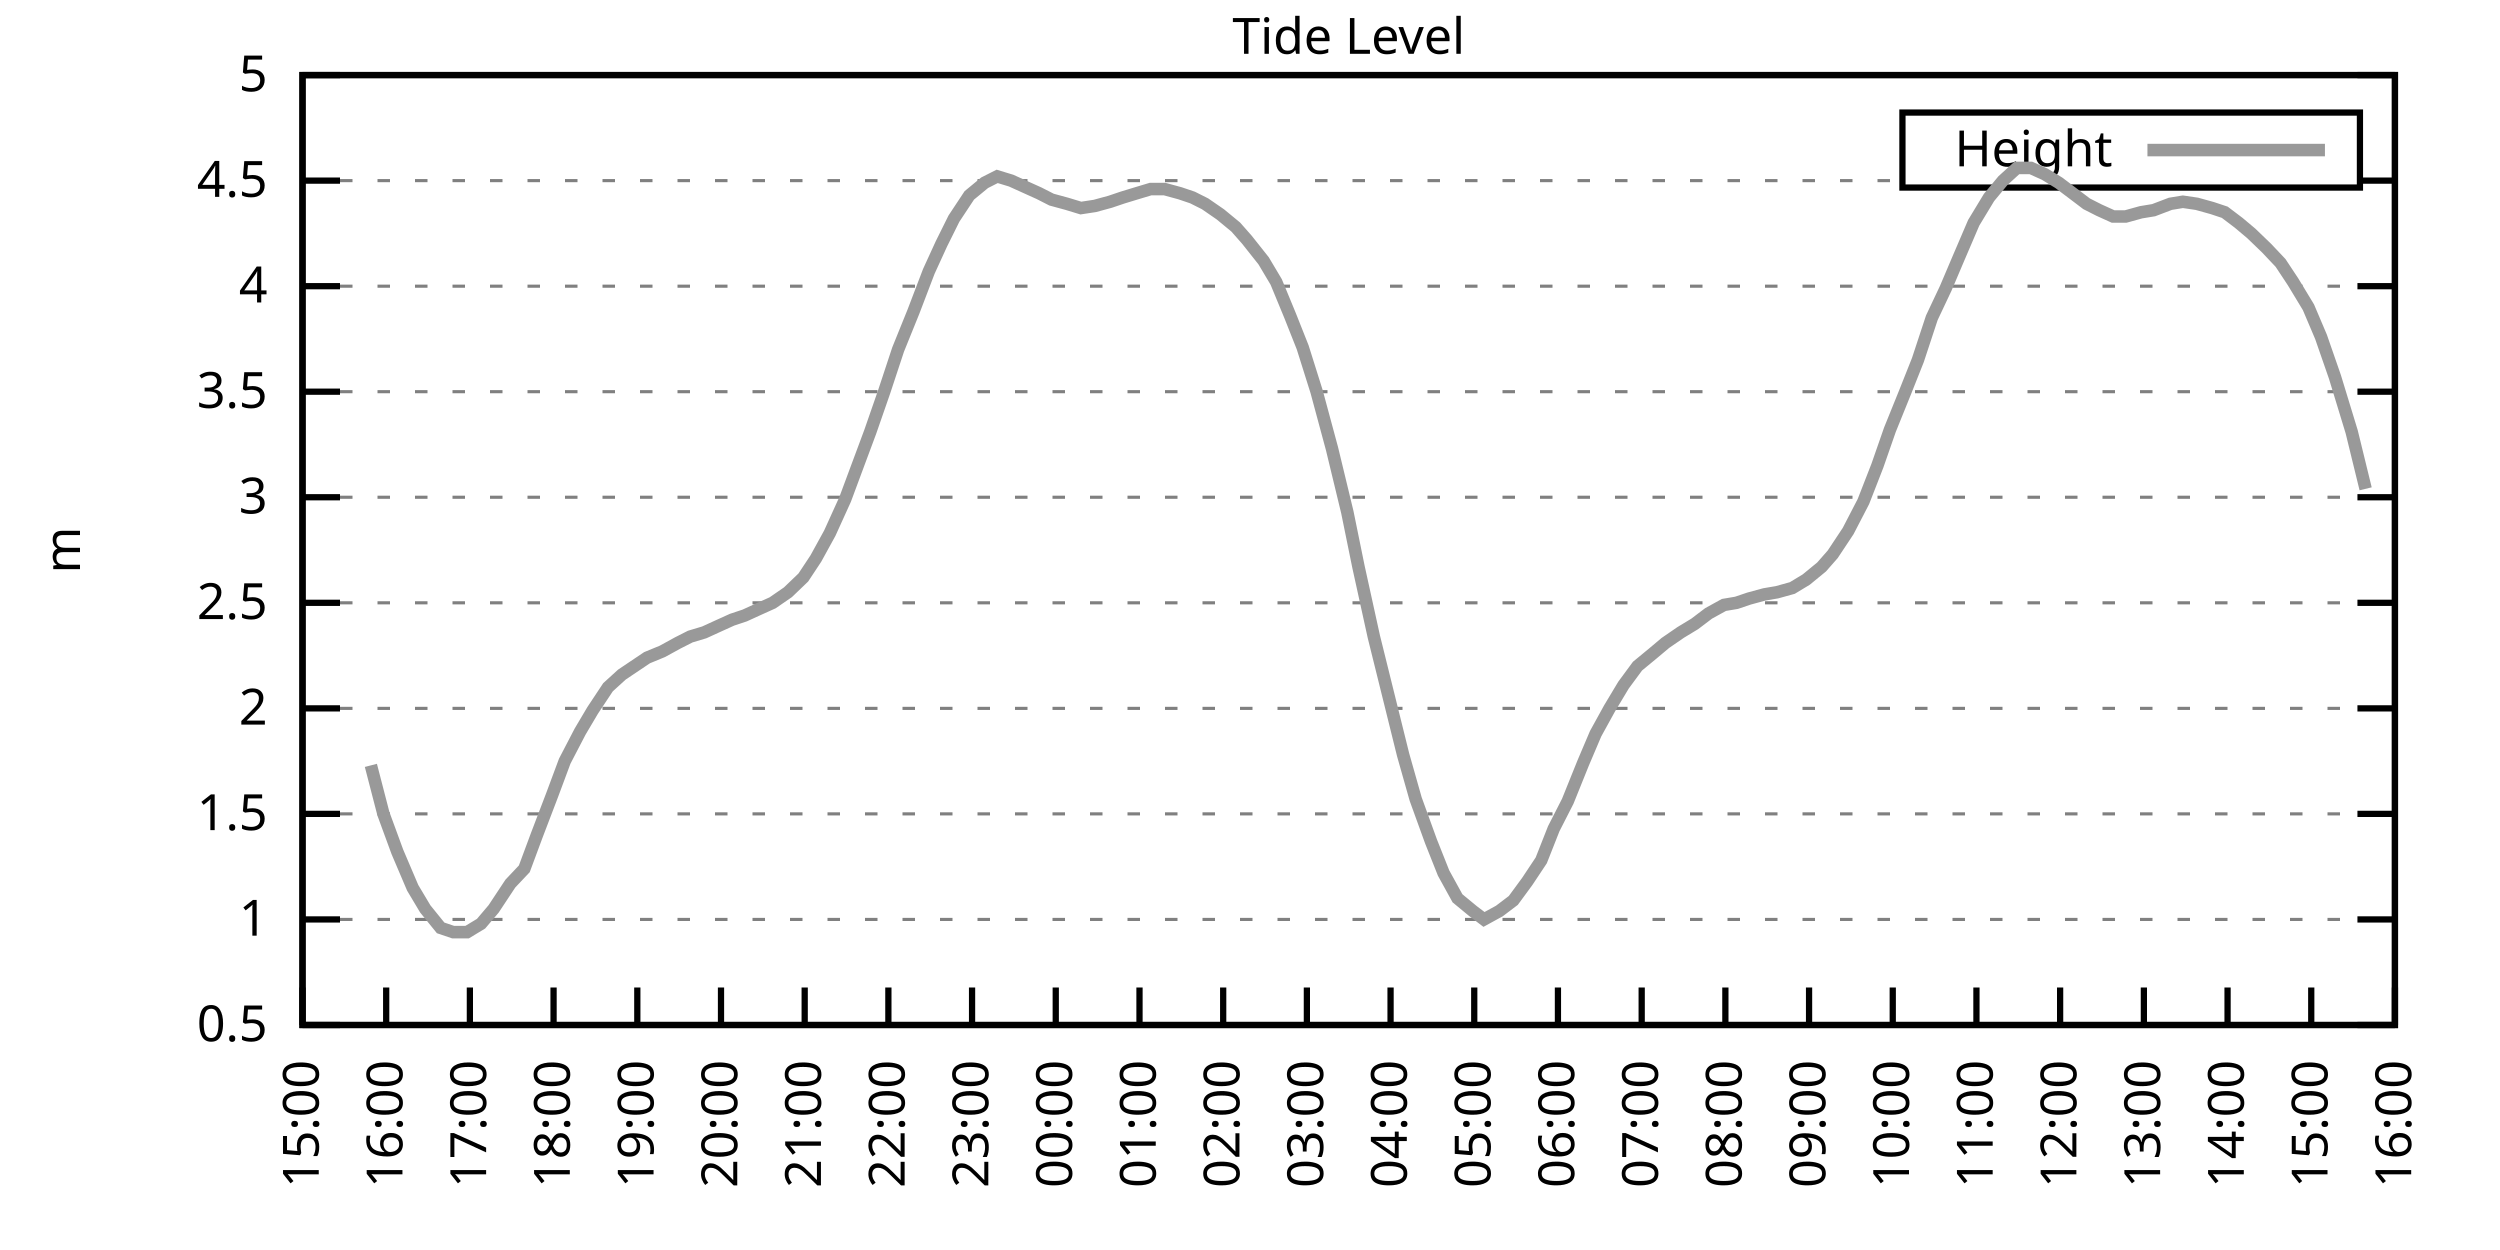
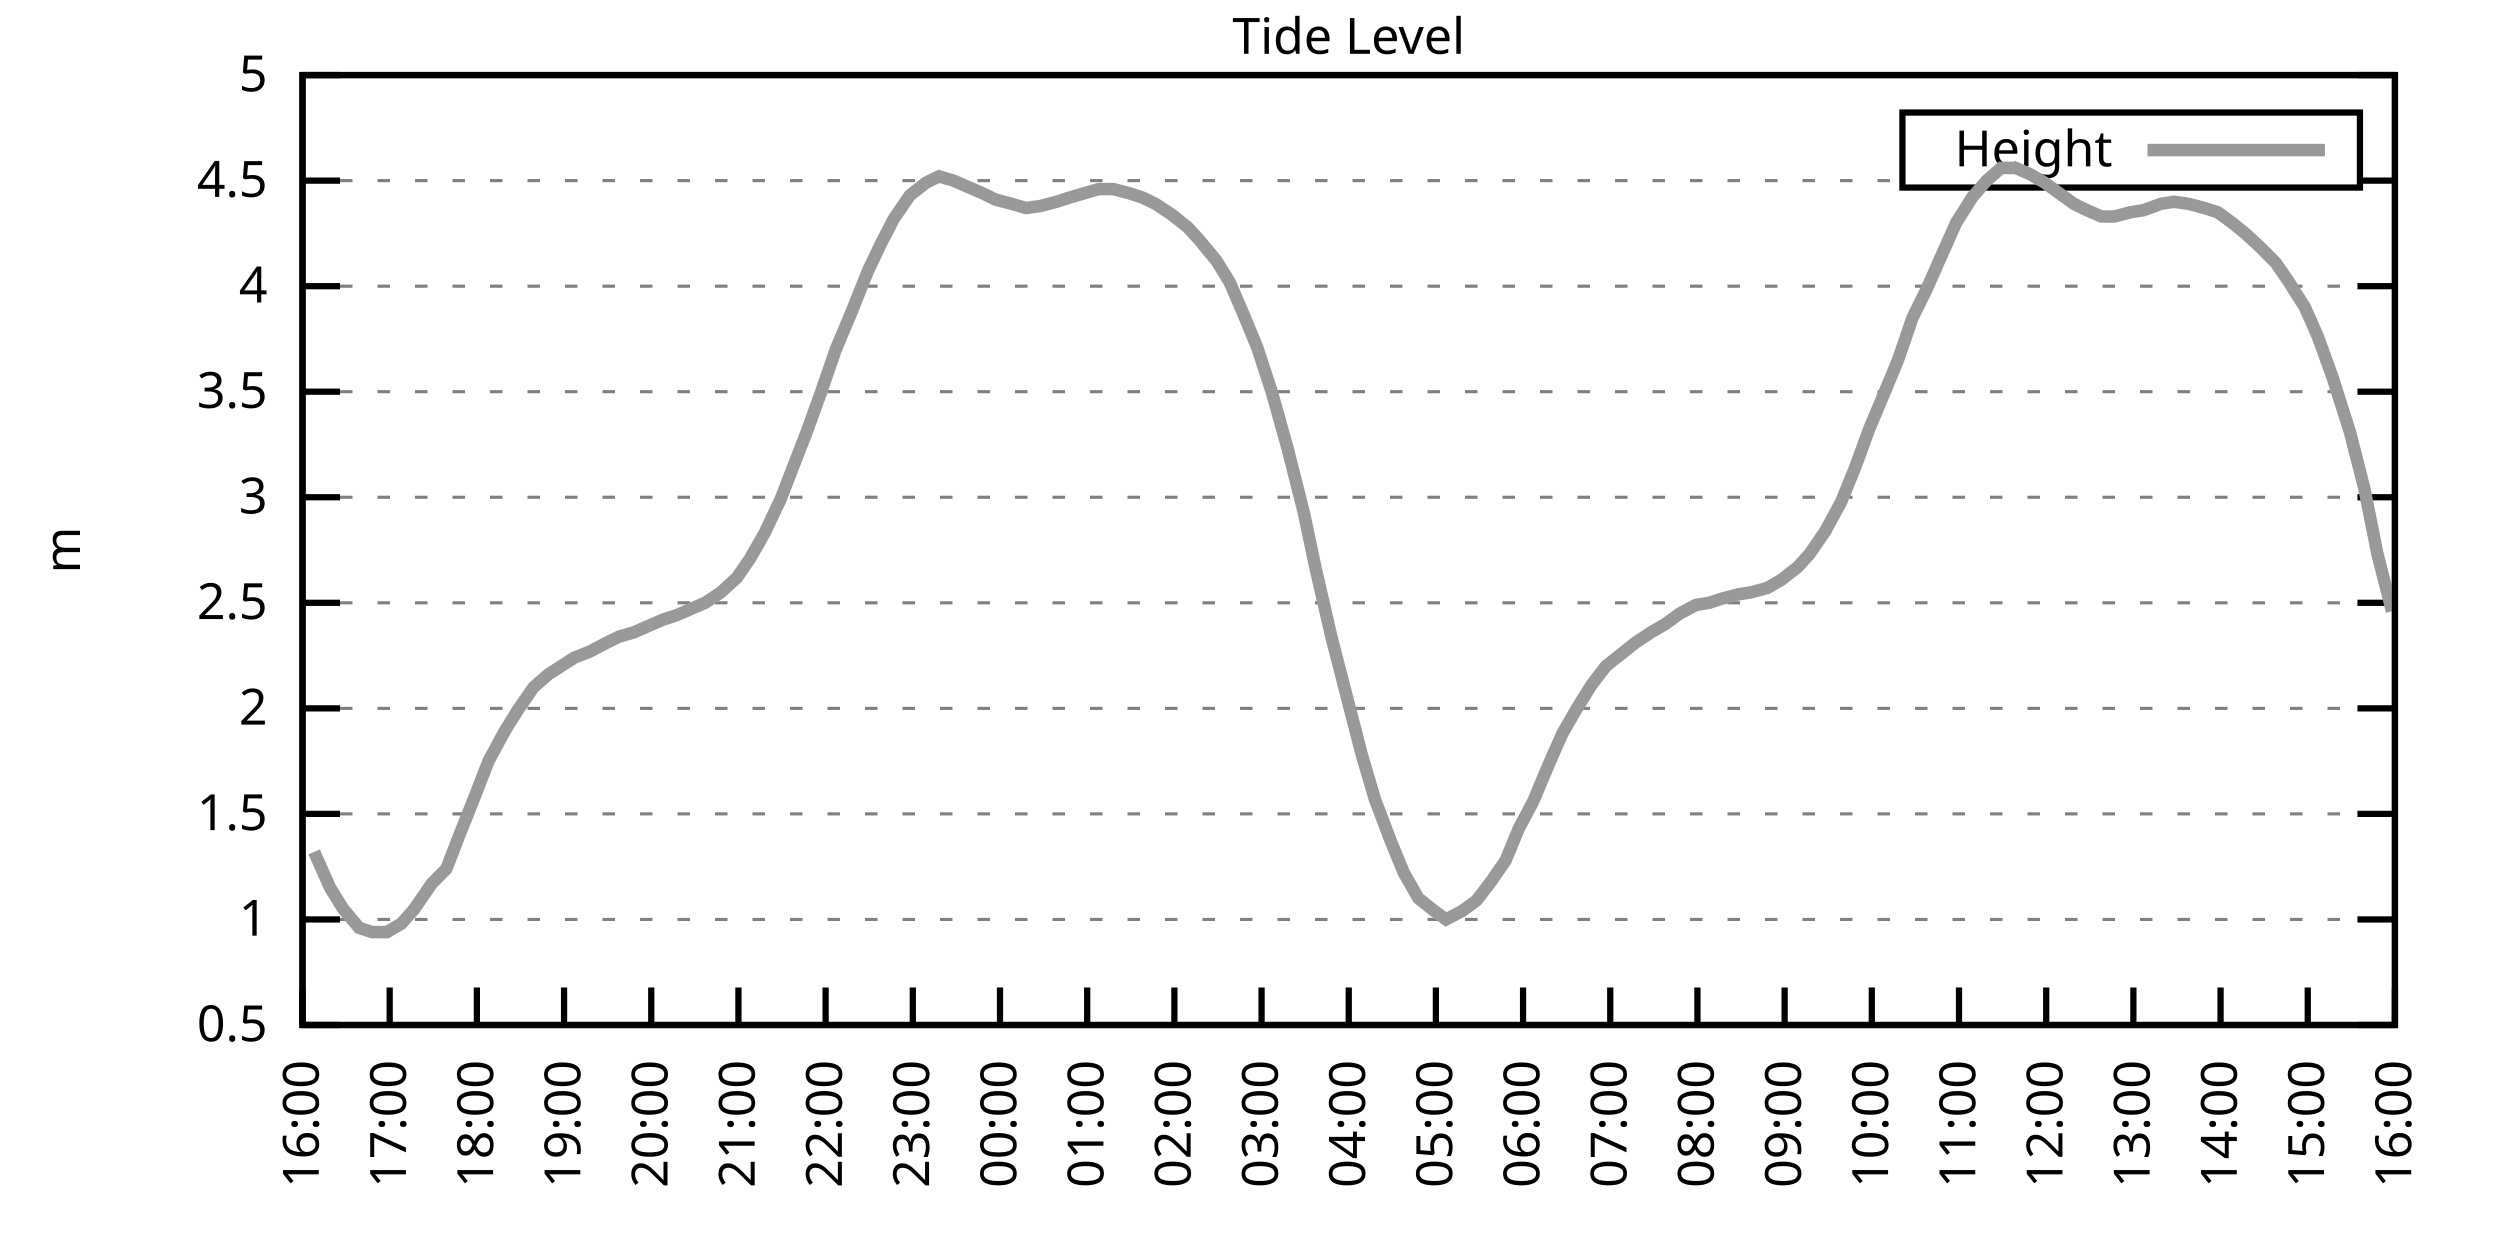
<svg xmlns="http://www.w3.org/2000/svg" xmlns:xlink="http://www.w3.org/1999/xlink" width="400" height="200" viewBox="0 0 400 200">
  <g id="gnuplot_canvas">
    <rect x="0" y="0" width="400" height="200" fill="none" />
    <defs>
      <circle id="gpDot" r="0.5" stroke-width="0.5" stroke="currentColor" />
      <path id="gpPt0" stroke-width="0.333" stroke="currentColor" d="M-1,0 h2 M0,-1 v2" />
      <path id="gpPt1" stroke-width="0.333" stroke="currentColor" d="M-1,-1 L1,1 M1,-1 L-1,1" />
      <path id="gpPt2" stroke-width="0.333" stroke="currentColor" d="M-1,0 L1,0 M0,-1 L0,1 M-1,-1 L1,1 M-1,1 L1,-1" />
      <rect id="gpPt3" stroke-width="0.333" stroke="currentColor" x="-1" y="-1" width="2" height="2" />
      <rect id="gpPt4" stroke-width="0.333" stroke="currentColor" fill="currentColor" x="-1" y="-1" width="2" height="2" />
      <circle id="gpPt5" stroke-width="0.333" stroke="currentColor" cx="0" cy="0" r="1" />
      <use xlink:href="#gpPt5" id="gpPt6" fill="currentColor" stroke="none" />
      <path id="gpPt7" stroke-width="0.333" stroke="currentColor" d="M0,-1.33 L-1.33,0.67 L1.33,0.67 z" />
      <use xlink:href="#gpPt7" id="gpPt8" fill="currentColor" stroke="none" />
      <use xlink:href="#gpPt7" id="gpPt9" stroke="currentColor" transform="rotate(180)" />
      <use xlink:href="#gpPt9" id="gpPt10" fill="currentColor" stroke="none" />
      <use xlink:href="#gpPt3" id="gpPt11" stroke="currentColor" transform="rotate(45)" />
      <use xlink:href="#gpPt11" id="gpPt12" fill="currentColor" stroke="none" />
      <path id="gpPt13" stroke-width="0.333" stroke="currentColor" d="M0,1.330 L1.265,0.411 L0.782,-1.067 L-0.782,-1.076 L-1.265,0.411 z" />
      <use xlink:href="#gpPt13" id="gpPt14" fill="currentColor" stroke="none" />
      <filter id="textbox" filterUnits="objectBoundingBox" x="0" y="0" height="1" width="1">
        <feFlood flood-color="white" flood-opacity="1" result="bgnd" />
        <feComposite in="SourceGraphic" in2="bgnd" operator="atop" />
      </filter>
      <filter id="greybox" filterUnits="objectBoundingBox" x="0" y="0" height="1" width="1">
        <feFlood flood-color="lightgrey" flood-opacity="1" result="grey" />
        <feComposite in="SourceGraphic" in2="grey" operator="atop" />
      </filter>
    </defs>
    <g fill="none" color="white" stroke="currentColor" stroke-width="1.00" stroke-linecap="butt" stroke-linejoin="miter">
</g>
    <g fill="none" color="black" stroke="currentColor" stroke-width="1.00" stroke-linecap="butt" stroke-linejoin="miter">
      <g stroke="none" shape-rendering="crispEdges">
        <polygon fill="rgb(255, 255, 255)" points="48.40,164.00 383.18,164.00 383.18,12.02 48.40,12.02 " />
      </g>
    </g>
    <g fill="none" color="black" stroke="currentColor" stroke-width="1.00" stroke-linecap="butt" stroke-linejoin="miter">
</g>
    <g fill="none" color="black" stroke="black" stroke-width="0.50" stroke-linecap="butt" stroke-linejoin="miter">
</g>
    <g fill="none" color="gray" stroke="currentColor" stroke-width="0.50" stroke-linecap="butt" stroke-linejoin="miter">
      <path stroke="gray" stroke-dasharray="2,4" class="gridline" d="M48.40,164.00 L383.19,164.00  " />
    </g>
    <g fill="none" color="gray" stroke="gray" stroke-width="1.00" stroke-linecap="butt" stroke-linejoin="miter">
</g>
    <g fill="none" color="black" stroke="currentColor" stroke-width="1.00" stroke-linecap="butt" stroke-linejoin="miter">
      <path stroke="black" d="M48.40,164.00 L54.40,164.00 M383.19,164.00 L377.19,164.00  " />
      <g transform="translate(42.80,166.60)" stroke="none" fill="black" font-family="Sans" font-size="8.00" text-anchor="end">
        <text>
          <tspan font-family="Sans"> 0.5</tspan>
        </text>
      </g>
    </g>
    <g fill="none" color="black" stroke="currentColor" stroke-width="1.00" stroke-linecap="butt" stroke-linejoin="miter">
</g>
    <g fill="none" color="black" stroke="black" stroke-width="0.50" stroke-linecap="butt" stroke-linejoin="miter">
</g>
    <g fill="none" color="gray" stroke="currentColor" stroke-width="0.50" stroke-linecap="butt" stroke-linejoin="miter">
      <path stroke="gray" stroke-dasharray="2,4" class="gridline" d="M48.40,147.11 L383.19,147.11  " />
    </g>
    <g fill="none" color="gray" stroke="gray" stroke-width="1.00" stroke-linecap="butt" stroke-linejoin="miter">
</g>
    <g fill="none" color="black" stroke="currentColor" stroke-width="1.00" stroke-linecap="butt" stroke-linejoin="miter">
      <path stroke="black" d="M48.40,147.11 L54.40,147.11 M383.19,147.11 L377.19,147.11  " />
      <g transform="translate(42.80,149.71)" stroke="none" fill="black" font-family="Sans" font-size="8.00" text-anchor="end">
        <text>
          <tspan font-family="Sans"> 1</tspan>
        </text>
      </g>
    </g>
    <g fill="none" color="black" stroke="currentColor" stroke-width="1.00" stroke-linecap="butt" stroke-linejoin="miter">
</g>
    <g fill="none" color="black" stroke="black" stroke-width="0.50" stroke-linecap="butt" stroke-linejoin="miter">
</g>
    <g fill="none" color="gray" stroke="currentColor" stroke-width="0.50" stroke-linecap="butt" stroke-linejoin="miter">
      <path stroke="gray" stroke-dasharray="2,4" class="gridline" d="M48.40,130.22 L383.19,130.22  " />
    </g>
    <g fill="none" color="gray" stroke="gray" stroke-width="1.00" stroke-linecap="butt" stroke-linejoin="miter">
</g>
    <g fill="none" color="black" stroke="currentColor" stroke-width="1.00" stroke-linecap="butt" stroke-linejoin="miter">
      <path stroke="black" d="M48.40,130.22 L54.40,130.22 M383.19,130.22 L377.19,130.22  " />
      <g transform="translate(42.80,132.82)" stroke="none" fill="black" font-family="Sans" font-size="8.00" text-anchor="end">
        <text>
          <tspan font-family="Sans"> 1.5</tspan>
        </text>
      </g>
    </g>
    <g fill="none" color="black" stroke="currentColor" stroke-width="1.00" stroke-linecap="butt" stroke-linejoin="miter">
</g>
    <g fill="none" color="black" stroke="black" stroke-width="0.50" stroke-linecap="butt" stroke-linejoin="miter">
</g>
    <g fill="none" color="gray" stroke="currentColor" stroke-width="0.50" stroke-linecap="butt" stroke-linejoin="miter">
      <path stroke="gray" stroke-dasharray="2,4" class="gridline" d="M48.40,113.34 L383.19,113.34  " />
    </g>
    <g fill="none" color="gray" stroke="gray" stroke-width="1.00" stroke-linecap="butt" stroke-linejoin="miter">
</g>
    <g fill="none" color="black" stroke="currentColor" stroke-width="1.00" stroke-linecap="butt" stroke-linejoin="miter">
      <path stroke="black" d="M48.40,113.34 L54.40,113.34 M383.19,113.34 L377.19,113.34  " />
      <g transform="translate(42.80,115.94)" stroke="none" fill="black" font-family="Sans" font-size="8.00" text-anchor="end">
        <text>
          <tspan font-family="Sans"> 2</tspan>
        </text>
      </g>
    </g>
    <g fill="none" color="black" stroke="currentColor" stroke-width="1.00" stroke-linecap="butt" stroke-linejoin="miter">
</g>
    <g fill="none" color="black" stroke="black" stroke-width="0.50" stroke-linecap="butt" stroke-linejoin="miter">
</g>
    <g fill="none" color="gray" stroke="currentColor" stroke-width="0.50" stroke-linecap="butt" stroke-linejoin="miter">
      <path stroke="gray" stroke-dasharray="2,4" class="gridline" d="M48.40,96.45 L383.19,96.45  " />
    </g>
    <g fill="none" color="gray" stroke="gray" stroke-width="1.00" stroke-linecap="butt" stroke-linejoin="miter">
</g>
    <g fill="none" color="black" stroke="currentColor" stroke-width="1.00" stroke-linecap="butt" stroke-linejoin="miter">
      <path stroke="black" d="M48.40,96.45 L54.40,96.45 M383.19,96.45 L377.19,96.45  " />
      <g transform="translate(42.80,99.05)" stroke="none" fill="black" font-family="Sans" font-size="8.00" text-anchor="end">
        <text>
          <tspan font-family="Sans"> 2.5</tspan>
        </text>
      </g>
    </g>
    <g fill="none" color="black" stroke="currentColor" stroke-width="1.00" stroke-linecap="butt" stroke-linejoin="miter">
</g>
    <g fill="none" color="black" stroke="black" stroke-width="0.50" stroke-linecap="butt" stroke-linejoin="miter">
</g>
    <g fill="none" color="gray" stroke="currentColor" stroke-width="0.50" stroke-linecap="butt" stroke-linejoin="miter">
      <path stroke="gray" stroke-dasharray="2,4" class="gridline" d="M48.40,79.56 L383.19,79.56  " />
    </g>
    <g fill="none" color="gray" stroke="gray" stroke-width="1.00" stroke-linecap="butt" stroke-linejoin="miter">
</g>
    <g fill="none" color="black" stroke="currentColor" stroke-width="1.00" stroke-linecap="butt" stroke-linejoin="miter">
      <path stroke="black" d="M48.40,79.56 L54.40,79.56 M383.19,79.56 L377.19,79.56  " />
      <g transform="translate(42.80,82.16)" stroke="none" fill="black" font-family="Sans" font-size="8.00" text-anchor="end">
        <text>
          <tspan font-family="Sans"> 3</tspan>
        </text>
      </g>
    </g>
    <g fill="none" color="black" stroke="currentColor" stroke-width="1.00" stroke-linecap="butt" stroke-linejoin="miter">
</g>
    <g fill="none" color="black" stroke="black" stroke-width="0.50" stroke-linecap="butt" stroke-linejoin="miter">
</g>
    <g fill="none" color="gray" stroke="currentColor" stroke-width="0.50" stroke-linecap="butt" stroke-linejoin="miter">
      <path stroke="gray" stroke-dasharray="2,4" class="gridline" d="M48.40,62.67 L383.19,62.67  " />
    </g>
    <g fill="none" color="gray" stroke="gray" stroke-width="1.00" stroke-linecap="butt" stroke-linejoin="miter">
</g>
    <g fill="none" color="black" stroke="currentColor" stroke-width="1.00" stroke-linecap="butt" stroke-linejoin="miter">
      <path stroke="black" d="M48.40,62.67 L54.40,62.67 M383.19,62.67 L377.19,62.67  " />
      <g transform="translate(42.80,65.27)" stroke="none" fill="black" font-family="Sans" font-size="8.00" text-anchor="end">
        <text>
          <tspan font-family="Sans"> 3.5</tspan>
        </text>
      </g>
    </g>
    <g fill="none" color="black" stroke="currentColor" stroke-width="1.00" stroke-linecap="butt" stroke-linejoin="miter">
</g>
    <g fill="none" color="black" stroke="black" stroke-width="0.50" stroke-linecap="butt" stroke-linejoin="miter">
</g>
    <g fill="none" color="gray" stroke="currentColor" stroke-width="0.50" stroke-linecap="butt" stroke-linejoin="miter">
      <path stroke="gray" stroke-dasharray="2,4" class="gridline" d="M48.40,45.79 L383.19,45.79  " />
    </g>
    <g fill="none" color="gray" stroke="gray" stroke-width="1.00" stroke-linecap="butt" stroke-linejoin="miter">
</g>
    <g fill="none" color="black" stroke="currentColor" stroke-width="1.00" stroke-linecap="butt" stroke-linejoin="miter">
      <path stroke="black" d="M48.40,45.79 L54.40,45.79 M383.19,45.79 L377.19,45.79  " />
      <g transform="translate(42.80,48.39)" stroke="none" fill="black" font-family="Sans" font-size="8.00" text-anchor="end">
        <text>
          <tspan font-family="Sans"> 4</tspan>
        </text>
      </g>
    </g>
    <g fill="none" color="black" stroke="currentColor" stroke-width="1.00" stroke-linecap="butt" stroke-linejoin="miter">
</g>
    <g fill="none" color="black" stroke="black" stroke-width="0.50" stroke-linecap="butt" stroke-linejoin="miter">
</g>
    <g fill="none" color="gray" stroke="currentColor" stroke-width="0.50" stroke-linecap="butt" stroke-linejoin="miter">
      <path stroke="gray" stroke-dasharray="2,4" class="gridline" d="M48.40,28.90 L304.39,28.90 M377.59,28.90 L383.19,28.90  " />
    </g>
    <g fill="none" color="gray" stroke="gray" stroke-width="1.00" stroke-linecap="butt" stroke-linejoin="miter">
</g>
    <g fill="none" color="black" stroke="currentColor" stroke-width="1.00" stroke-linecap="butt" stroke-linejoin="miter">
      <path stroke="black" d="M48.40,28.90 L54.40,28.90 M383.19,28.90 L377.19,28.90  " />
      <g transform="translate(42.80,31.50)" stroke="none" fill="black" font-family="Sans" font-size="8.00" text-anchor="end">
        <text>
          <tspan font-family="Sans"> 4.5</tspan>
        </text>
      </g>
    </g>
    <g fill="none" color="black" stroke="currentColor" stroke-width="1.00" stroke-linecap="butt" stroke-linejoin="miter">
</g>
    <g fill="none" color="black" stroke="black" stroke-width="0.50" stroke-linecap="butt" stroke-linejoin="miter">
</g>
    <g fill="none" color="gray" stroke="currentColor" stroke-width="0.50" stroke-linecap="butt" stroke-linejoin="miter">
      <path stroke="gray" stroke-dasharray="2,4" class="gridline" d="M48.40,12.01 L383.19,12.01  " />
    </g>
    <g fill="none" color="gray" stroke="gray" stroke-width="1.00" stroke-linecap="butt" stroke-linejoin="miter">
</g>
    <g fill="none" color="black" stroke="currentColor" stroke-width="1.00" stroke-linecap="butt" stroke-linejoin="miter">
      <path stroke="black" d="M48.40,12.01 L54.40,12.01 M383.19,12.01 L377.19,12.01  " />
      <g transform="translate(42.80,14.61)" stroke="none" fill="black" font-family="Sans" font-size="8.00" text-anchor="end">
        <text>
          <tspan font-family="Sans"> 5</tspan>
        </text>
      </g>
    </g>
    <g fill="none" color="black" stroke="currentColor" stroke-width="1.00" stroke-linecap="butt" stroke-linejoin="miter">
      <path stroke="black" d="M48.40,164.00 L48.40,158.00  " />
      <g transform="translate(51.00,169.60) rotate(270.00)" stroke="none" fill="black" font-family="Sans" font-size="8.00" text-anchor="end">
        <text>
-           <tspan font-family="Sans">15:00</tspan>
-         </text>
-       </g>
-     </g>
-     <g fill="none" color="black" stroke="currentColor" stroke-width="1.00" stroke-linecap="butt" stroke-linejoin="miter">
-       <path stroke="black" d="M61.79,164.00 L61.79,158.00  " />
-       <g transform="translate(64.39,169.60) rotate(270.00)" stroke="none" fill="black" font-family="Sans" font-size="8.00" text-anchor="end">
-         <text>
          <tspan font-family="Sans">16:00</tspan>
        </text>
      </g>
    </g>
    <g fill="none" color="black" stroke="currentColor" stroke-width="1.00" stroke-linecap="butt" stroke-linejoin="miter">
-       <path stroke="black" d="M75.18,164.00 L75.18,158.00  " />
-       <g transform="translate(77.78,169.60) rotate(270.00)" stroke="none" fill="black" font-family="Sans" font-size="8.00" text-anchor="end">
+       <path stroke="black" d="M62.35,164.00 L62.35,158.00  " />
+       <g transform="translate(64.95,169.60) rotate(270.00)" stroke="none" fill="black" font-family="Sans" font-size="8.00" text-anchor="end">
        <text>
          <tspan font-family="Sans">17:00</tspan>
        </text>
      </g>
    </g>
    <g fill="none" color="black" stroke="currentColor" stroke-width="1.00" stroke-linecap="butt" stroke-linejoin="miter">
-       <path stroke="black" d="M88.57,164.00 L88.57,158.00  " />
-       <g transform="translate(91.17,169.60) rotate(270.00)" stroke="none" fill="black" font-family="Sans" font-size="8.00" text-anchor="end">
+       <path stroke="black" d="M76.30,164.00 L76.30,158.00  " />
+       <g transform="translate(78.90,169.60) rotate(270.00)" stroke="none" fill="black" font-family="Sans" font-size="8.00" text-anchor="end">
        <text>
          <tspan font-family="Sans">18:00</tspan>
        </text>
      </g>
    </g>
    <g fill="none" color="black" stroke="currentColor" stroke-width="1.00" stroke-linecap="butt" stroke-linejoin="miter">
-       <path stroke="black" d="M101.97,164.00 L101.97,158.00  " />
-       <g transform="translate(104.57,169.60) rotate(270.00)" stroke="none" fill="black" font-family="Sans" font-size="8.00" text-anchor="end">
+       <path stroke="black" d="M90.25,164.00 L90.25,158.00  " />
+       <g transform="translate(92.85,169.60) rotate(270.00)" stroke="none" fill="black" font-family="Sans" font-size="8.00" text-anchor="end">
        <text>
          <tspan font-family="Sans">19:00</tspan>
        </text>
      </g>
    </g>
    <g fill="none" color="black" stroke="currentColor" stroke-width="1.00" stroke-linecap="butt" stroke-linejoin="miter">
-       <path stroke="black" d="M115.36,164.00 L115.36,158.00  " />
-       <g transform="translate(117.96,169.60) rotate(270.00)" stroke="none" fill="black" font-family="Sans" font-size="8.00" text-anchor="end">
+       <path stroke="black" d="M104.20,164.00 L104.20,158.00  " />
+       <g transform="translate(106.80,169.60) rotate(270.00)" stroke="none" fill="black" font-family="Sans" font-size="8.00" text-anchor="end">
        <text>
          <tspan font-family="Sans">20:00</tspan>
        </text>
      </g>
    </g>
    <g fill="none" color="black" stroke="currentColor" stroke-width="1.00" stroke-linecap="butt" stroke-linejoin="miter">
-       <path stroke="black" d="M128.75,164.00 L128.75,158.00  " />
-       <g transform="translate(131.35,169.60) rotate(270.00)" stroke="none" fill="black" font-family="Sans" font-size="8.00" text-anchor="end">
+       <path stroke="black" d="M118.15,164.00 L118.15,158.00  " />
+       <g transform="translate(120.75,169.60) rotate(270.00)" stroke="none" fill="black" font-family="Sans" font-size="8.00" text-anchor="end">
        <text>
          <tspan font-family="Sans">21:00</tspan>
        </text>
      </g>
    </g>
    <g fill="none" color="black" stroke="currentColor" stroke-width="1.00" stroke-linecap="butt" stroke-linejoin="miter">
-       <path stroke="black" d="M142.14,164.00 L142.14,158.00  " />
-       <g transform="translate(144.74,169.60) rotate(270.00)" stroke="none" fill="black" font-family="Sans" font-size="8.00" text-anchor="end">
+       <path stroke="black" d="M132.10,164.00 L132.10,158.00  " />
+       <g transform="translate(134.70,169.60) rotate(270.00)" stroke="none" fill="black" font-family="Sans" font-size="8.00" text-anchor="end">
        <text>
          <tspan font-family="Sans">22:00</tspan>
        </text>
      </g>
    </g>
    <g fill="none" color="black" stroke="currentColor" stroke-width="1.00" stroke-linecap="butt" stroke-linejoin="miter">
-       <path stroke="black" d="M155.53,164.00 L155.53,158.00  " />
-       <g transform="translate(158.13,169.60) rotate(270.00)" stroke="none" fill="black" font-family="Sans" font-size="8.00" text-anchor="end">
+       <path stroke="black" d="M146.05,164.00 L146.05,158.00  " />
+       <g transform="translate(148.65,169.60) rotate(270.00)" stroke="none" fill="black" font-family="Sans" font-size="8.00" text-anchor="end">
        <text>
          <tspan font-family="Sans">23:00</tspan>
        </text>
      </g>
    </g>
    <g fill="none" color="black" stroke="currentColor" stroke-width="1.00" stroke-linecap="butt" stroke-linejoin="miter">
-       <path stroke="black" d="M168.92,164.00 L168.92,158.00  " />
-       <g transform="translate(171.52,169.60) rotate(270.00)" stroke="none" fill="black" font-family="Sans" font-size="8.00" text-anchor="end">
+       <path stroke="black" d="M160.00,164.00 L160.00,158.00  " />
+       <g transform="translate(162.60,169.60) rotate(270.00)" stroke="none" fill="black" font-family="Sans" font-size="8.00" text-anchor="end">
        <text>
          <tspan font-family="Sans">00:00</tspan>
        </text>
      </g>
    </g>
    <g fill="none" color="black" stroke="currentColor" stroke-width="1.00" stroke-linecap="butt" stroke-linejoin="miter">
-       <path stroke="black" d="M182.32,164.00 L182.32,158.00  " />
-       <g transform="translate(184.92,169.60) rotate(270.00)" stroke="none" fill="black" font-family="Sans" font-size="8.00" text-anchor="end">
+       <path stroke="black" d="M173.95,164.00 L173.95,158.00  " />
+       <g transform="translate(176.55,169.60) rotate(270.00)" stroke="none" fill="black" font-family="Sans" font-size="8.00" text-anchor="end">
        <text>
          <tspan font-family="Sans">01:00</tspan>
        </text>
      </g>
    </g>
    <g fill="none" color="black" stroke="currentColor" stroke-width="1.00" stroke-linecap="butt" stroke-linejoin="miter">
-       <path stroke="black" d="M195.71,164.00 L195.71,158.00  " />
-       <g transform="translate(198.31,169.60) rotate(270.00)" stroke="none" fill="black" font-family="Sans" font-size="8.00" text-anchor="end">
+       <path stroke="black" d="M187.90,164.00 L187.90,158.00  " />
+       <g transform="translate(190.50,169.60) rotate(270.00)" stroke="none" fill="black" font-family="Sans" font-size="8.00" text-anchor="end">
        <text>
          <tspan font-family="Sans">02:00</tspan>
        </text>
      </g>
    </g>
    <g fill="none" color="black" stroke="currentColor" stroke-width="1.00" stroke-linecap="butt" stroke-linejoin="miter">
-       <path stroke="black" d="M209.10,164.00 L209.10,158.00  " />
-       <g transform="translate(211.70,169.60) rotate(270.00)" stroke="none" fill="black" font-family="Sans" font-size="8.00" text-anchor="end">
+       <path stroke="black" d="M201.85,164.00 L201.85,158.00  " />
+       <g transform="translate(204.45,169.60) rotate(270.00)" stroke="none" fill="black" font-family="Sans" font-size="8.00" text-anchor="end">
        <text>
          <tspan font-family="Sans">03:00</tspan>
        </text>
      </g>
    </g>
    <g fill="none" color="black" stroke="currentColor" stroke-width="1.00" stroke-linecap="butt" stroke-linejoin="miter">
-       <path stroke="black" d="M222.49,164.00 L222.49,158.00  " />
-       <g transform="translate(225.09,169.60) rotate(270.00)" stroke="none" fill="black" font-family="Sans" font-size="8.00" text-anchor="end">
+       <path stroke="black" d="M215.80,164.00 L215.80,158.00  " />
+       <g transform="translate(218.40,169.60) rotate(270.00)" stroke="none" fill="black" font-family="Sans" font-size="8.00" text-anchor="end">
        <text>
          <tspan font-family="Sans">04:00</tspan>
        </text>
      </g>
    </g>
    <g fill="none" color="black" stroke="currentColor" stroke-width="1.00" stroke-linecap="butt" stroke-linejoin="miter">
-       <path stroke="black" d="M235.88,164.00 L235.88,158.00  " />
-       <g transform="translate(238.48,169.60) rotate(270.00)" stroke="none" fill="black" font-family="Sans" font-size="8.00" text-anchor="end">
+       <path stroke="black" d="M229.74,164.00 L229.74,158.00  " />
+       <g transform="translate(232.34,169.60) rotate(270.00)" stroke="none" fill="black" font-family="Sans" font-size="8.00" text-anchor="end">
        <text>
          <tspan font-family="Sans">05:00</tspan>
        </text>
      </g>
    </g>
    <g fill="none" color="black" stroke="currentColor" stroke-width="1.00" stroke-linecap="butt" stroke-linejoin="miter">
-       <path stroke="black" d="M249.27,164.00 L249.27,158.00  " />
-       <g transform="translate(251.87,169.60) rotate(270.00)" stroke="none" fill="black" font-family="Sans" font-size="8.00" text-anchor="end">
+       <path stroke="black" d="M243.69,164.00 L243.69,158.00  " />
+       <g transform="translate(246.29,169.60) rotate(270.00)" stroke="none" fill="black" font-family="Sans" font-size="8.00" text-anchor="end">
        <text>
          <tspan font-family="Sans">06:00</tspan>
        </text>
      </g>
    </g>
    <g fill="none" color="black" stroke="currentColor" stroke-width="1.00" stroke-linecap="butt" stroke-linejoin="miter">
-       <path stroke="black" d="M262.67,164.00 L262.67,158.00  " />
-       <g transform="translate(265.27,169.60) rotate(270.00)" stroke="none" fill="black" font-family="Sans" font-size="8.00" text-anchor="end">
+       <path stroke="black" d="M257.64,164.00 L257.64,158.00  " />
+       <g transform="translate(260.24,169.60) rotate(270.00)" stroke="none" fill="black" font-family="Sans" font-size="8.00" text-anchor="end">
        <text>
          <tspan font-family="Sans">07:00</tspan>
        </text>
      </g>
    </g>
    <g fill="none" color="black" stroke="currentColor" stroke-width="1.00" stroke-linecap="butt" stroke-linejoin="miter">
-       <path stroke="black" d="M276.06,164.00 L276.06,158.00  " />
-       <g transform="translate(278.66,169.60) rotate(270.00)" stroke="none" fill="black" font-family="Sans" font-size="8.00" text-anchor="end">
+       <path stroke="black" d="M271.59,164.00 L271.59,158.00  " />
+       <g transform="translate(274.19,169.60) rotate(270.00)" stroke="none" fill="black" font-family="Sans" font-size="8.00" text-anchor="end">
        <text>
          <tspan font-family="Sans">08:00</tspan>
        </text>
      </g>
    </g>
    <g fill="none" color="black" stroke="currentColor" stroke-width="1.00" stroke-linecap="butt" stroke-linejoin="miter">
-       <path stroke="black" d="M289.45,164.00 L289.45,158.00  " />
-       <g transform="translate(292.05,169.60) rotate(270.00)" stroke="none" fill="black" font-family="Sans" font-size="8.00" text-anchor="end">
+       <path stroke="black" d="M285.54,164.00 L285.54,158.00  " />
+       <g transform="translate(288.14,169.60) rotate(270.00)" stroke="none" fill="black" font-family="Sans" font-size="8.00" text-anchor="end">
        <text>
          <tspan font-family="Sans">09:00</tspan>
        </text>
      </g>
    </g>
    <g fill="none" color="black" stroke="currentColor" stroke-width="1.00" stroke-linecap="butt" stroke-linejoin="miter">
-       <path stroke="black" d="M302.84,164.00 L302.84,158.00  " />
-       <g transform="translate(305.44,169.60) rotate(270.00)" stroke="none" fill="black" font-family="Sans" font-size="8.00" text-anchor="end">
+       <path stroke="black" d="M299.49,164.00 L299.49,158.00  " />
+       <g transform="translate(302.09,169.60) rotate(270.00)" stroke="none" fill="black" font-family="Sans" font-size="8.00" text-anchor="end">
        <text>
          <tspan font-family="Sans">10:00</tspan>
        </text>
      </g>
    </g>
    <g fill="none" color="black" stroke="currentColor" stroke-width="1.00" stroke-linecap="butt" stroke-linejoin="miter">
-       <path stroke="black" d="M316.23,164.00 L316.23,158.00  " />
-       <g transform="translate(318.83,169.60) rotate(270.00)" stroke="none" fill="black" font-family="Sans" font-size="8.00" text-anchor="end">
+       <path stroke="black" d="M313.44,164.00 L313.44,158.00  " />
+       <g transform="translate(316.04,169.60) rotate(270.00)" stroke="none" fill="black" font-family="Sans" font-size="8.00" text-anchor="end">
        <text>
          <tspan font-family="Sans">11:00</tspan>
        </text>
      </g>
    </g>
    <g fill="none" color="black" stroke="currentColor" stroke-width="1.00" stroke-linecap="butt" stroke-linejoin="miter">
-       <path stroke="black" d="M329.62,164.00 L329.62,158.00  " />
-       <g transform="translate(332.22,169.60) rotate(270.00)" stroke="none" fill="black" font-family="Sans" font-size="8.00" text-anchor="end">
+       <path stroke="black" d="M327.39,164.00 L327.39,158.00  " />
+       <g transform="translate(329.99,169.60) rotate(270.00)" stroke="none" fill="black" font-family="Sans" font-size="8.00" text-anchor="end">
        <text>
          <tspan font-family="Sans">12:00</tspan>
        </text>
      </g>
    </g>
    <g fill="none" color="black" stroke="currentColor" stroke-width="1.00" stroke-linecap="butt" stroke-linejoin="miter">
-       <path stroke="black" d="M343.02,164.00 L343.02,158.00  " />
-       <g transform="translate(345.62,169.60) rotate(270.00)" stroke="none" fill="black" font-family="Sans" font-size="8.00" text-anchor="end">
+       <path stroke="black" d="M341.34,164.00 L341.34,158.00  " />
+       <g transform="translate(343.94,169.60) rotate(270.00)" stroke="none" fill="black" font-family="Sans" font-size="8.00" text-anchor="end">
        <text>
          <tspan font-family="Sans">13:00</tspan>
        </text>
      </g>
    </g>
    <g fill="none" color="black" stroke="currentColor" stroke-width="1.00" stroke-linecap="butt" stroke-linejoin="miter">
-       <path stroke="black" d="M356.41,164.00 L356.41,158.00  " />
-       <g transform="translate(359.01,169.60) rotate(270.00)" stroke="none" fill="black" font-family="Sans" font-size="8.00" text-anchor="end">
+       <path stroke="black" d="M355.29,164.00 L355.29,158.00  " />
+       <g transform="translate(357.89,169.60) rotate(270.00)" stroke="none" fill="black" font-family="Sans" font-size="8.00" text-anchor="end">
        <text>
          <tspan font-family="Sans">14:00</tspan>
        </text>
      </g>
    </g>
    <g fill="none" color="black" stroke="currentColor" stroke-width="1.00" stroke-linecap="butt" stroke-linejoin="miter">
-       <path stroke="black" d="M369.80,164.00 L369.80,158.00  " />
-       <g transform="translate(372.40,169.60) rotate(270.00)" stroke="none" fill="black" font-family="Sans" font-size="8.00" text-anchor="end">
+       <path stroke="black" d="M369.24,164.00 L369.24,158.00  " />
+       <g transform="translate(371.84,169.60) rotate(270.00)" stroke="none" fill="black" font-family="Sans" font-size="8.00" text-anchor="end">
        <text>
          <tspan font-family="Sans">15:00</tspan>
        </text>
      </g>
    </g>
    <g fill="none" color="black" stroke="currentColor" stroke-width="1.00" stroke-linecap="butt" stroke-linejoin="miter">
      <path stroke="black" d="M383.19,164.00 L383.19,158.00  " />
      <g transform="translate(385.79,169.60) rotate(270.00)" stroke="none" fill="black" font-family="Sans" font-size="8.00" text-anchor="end">
        <text>
          <tspan font-family="Sans">16:00</tspan>
        </text>
      </g>
    </g>
    <g fill="none" color="black" stroke="currentColor" stroke-width="1.00" stroke-linecap="butt" stroke-linejoin="miter">
</g>
    <g fill="none" color="black" stroke="currentColor" stroke-width="1.00" stroke-linecap="butt" stroke-linejoin="miter">
      <path stroke="black" d="M48.40,12.01 L48.40,164.00 L383.19,164.00 L383.19,12.01 L48.40,12.01 Z  " />
    </g>
    <g fill="none" color="black" stroke="currentColor" stroke-width="1.00" stroke-linecap="butt" stroke-linejoin="miter">
</g>
    <g fill="none" color="black" stroke="currentColor" stroke-width="1.00" stroke-linecap="butt" stroke-linejoin="miter">
      <path stroke="black" d="M304.39,30.01 L304.39,18.01 L377.59,18.01 L377.59,30.01 L304.39,30.01 Z  " />
    </g>
    <g id="Tide_level_plot_1">
      <g fill="none" color="white" stroke="black" stroke-width="2.00" stroke-linecap="butt" stroke-linejoin="miter">
</g>
      <g fill="none" color="black" stroke="currentColor" stroke-width="2.00" stroke-linecap="butt" stroke-linejoin="miter">
        <g transform="translate(337.99,26.61)" stroke="none" fill="black" font-family="Sans" font-size="8.00" text-anchor="end">
          <text>
            <tspan font-family="Sans">Height</tspan>
          </text>
        </g>
      </g>
      <g fill="none" color="black" stroke="currentColor" stroke-width="2.00" stroke-linecap="butt" stroke-linejoin="miter">
-         <path stroke="rgb(153, 153, 153)" d="M343.59,24.01 L371.99,24.01 M59.34,122.46 L61.35,130.22 L63.58,136.30 L66.03,142.05 L68.04,145.42 L70.50,148.46   L72.50,149.14 L74.74,149.14 L76.97,147.79 L78.98,145.42 L81.66,141.37 L83.89,139.01 L85.90,133.60 L88.35,127.18   L90.36,121.78 L92.82,117.05 L94.82,113.67 L97.28,109.96 L99.51,107.93 L101.52,106.58 L103.53,105.23 L105.98,104.22   L108.44,102.87 L110.45,101.85 L112.68,101.18 L114.91,100.16 L117.14,99.15 L119.15,98.48 L121.38,97.46 L123.62,96.45   L126.07,94.76 L128.53,92.40 L130.54,89.36 L132.77,85.30 L135.22,79.90 L137.23,74.49 L139.24,69.09 L141.47,62.67   L143.70,55.92 L146.16,49.84 L148.61,43.42 L150.62,39.03 L152.63,34.98 L155.09,31.26 L157.54,29.24 L159.55,28.22   L161.78,28.90 L164.01,29.91 L166.25,30.92 L168.25,31.94 L170.71,32.61 L172.94,33.29 L175.17,32.95 L177.63,32.28   L179.64,31.60 L181.87,30.92 L184.10,30.25 L186.33,30.25 L188.79,30.92 L190.80,31.60 L192.81,32.61 L195.26,34.30   L197.72,36.33 L199.50,38.35 L202.18,41.73 L204.19,45.11 L206.42,50.51 L208.43,55.58 L210.66,62.67 L213.12,71.79   L215.57,81.93 L217.36,90.71 L219.81,101.85 L221.82,109.96 L224.50,120.77 L226.51,127.86 L228.96,134.62 L230.97,139.68   L233.20,143.73 L235.66,145.76 L237.44,147.11 L239.90,145.76 L242.13,144.07 L244.36,141.03 L246.60,137.66 L248.60,132.59   L250.84,128.20 L253.29,122.12 L255.30,117.39 L257.53,113.34 L259.76,109.62 L262.00,106.58 L264.45,104.56 L266.46,102.87   L268.92,101.18 L271.15,99.83 L273.38,98.14 L275.83,96.79 L277.84,96.45 L279.85,95.77 L282.31,95.10 L284.32,94.76   L286.77,94.08 L289.00,92.73 L291.46,90.71 L293.24,88.68 L295.70,84.97 L298.15,80.24 L300.39,74.49 L302.39,68.75   L304.85,62.67 L306.86,57.61 L309.09,50.85 L311.32,46.12 L313.33,41.39 L315.79,35.65 L318.24,31.60 L320.47,28.90   L322.70,26.87 L324.94,26.87 L327.17,27.88 L329.40,29.24 L331.63,30.92 L333.86,32.61 L335.87,33.63 L338.10,34.64   L340.11,34.64 L342.57,33.96 L344.58,33.63 L347.26,32.61 L349.26,32.28 L351.50,32.61 L353.95,33.29 L355.96,33.96   L358.19,35.65 L360.20,37.34 L362.66,39.71 L364.89,42.07 L366.90,45.11 L369.35,49.16 L371.36,53.89 L373.59,60.31   L376.27,69.09 L378.50,78.21  " />
+         <path stroke="rgb(153, 153, 153)" d="M343.59,24.01 L371.99,24.01 M50.26,136.30 L52.82,142.05 L54.91,145.42 L57.47,148.46 L59.56,149.14 L61.88,149.14   L64.21,147.79 L66.30,145.42 L69.09,141.37 L71.42,139.01 L73.51,133.60 L76.07,127.18 L78.16,121.78 L80.72,117.05   L82.81,113.67 L85.37,109.96 L87.69,107.93 L89.78,106.58 L91.88,105.23 L94.43,104.22 L96.99,102.87 L99.08,101.85   L101.41,101.18 L103.73,100.16 L106.06,99.15 L108.15,98.48 L110.48,97.46 L112.80,96.45 L115.36,94.76 L117.92,92.40   L120.01,89.36 L122.33,85.30 L124.89,79.90 L126.98,74.49 L129.08,69.09 L131.40,62.67 L133.72,55.92 L136.28,49.84   L138.84,43.42 L140.93,39.03 L143.02,34.98 L145.58,31.26 L148.14,29.24 L150.23,28.22 L152.56,28.90 L154.88,29.91   L157.21,30.92 L159.30,31.94 L161.86,32.61 L164.18,33.29 L166.51,32.95 L169.06,32.28 L171.16,31.60 L173.48,30.92   L175.81,30.25 L178.13,30.25 L180.69,30.92 L182.78,31.60 L184.87,32.61 L187.43,34.30 L189.99,36.33 L191.85,38.35   L194.64,41.73 L196.73,45.11 L199.06,50.51 L201.15,55.58 L203.47,62.67 L206.03,71.79 L208.59,81.93 L210.45,90.71   L213.01,101.85 L215.10,109.96 L217.89,120.77 L219.98,127.86 L222.54,134.62 L224.63,139.68 L226.95,143.73 L229.51,145.76   L231.37,147.11 L233.93,145.76 L236.25,144.07 L238.58,141.03 L240.90,137.66 L243.00,132.59 L245.32,128.20 L247.88,122.12   L249.97,117.39 L252.30,113.34 L254.62,109.62 L256.95,106.58 L259.50,104.56 L261.60,102.87 L264.15,101.18 L266.48,99.83   L268.80,98.14 L271.36,96.79 L273.45,96.45 L275.55,95.77 L278.10,95.10 L280.20,94.76 L282.75,94.08 L285.08,92.73   L287.64,90.71 L289.50,88.68 L292.05,84.97 L294.61,80.24 L296.94,74.49 L299.03,68.75 L301.58,62.67 L303.68,57.61   L306.00,50.85 L308.33,46.12 L310.42,41.39 L312.98,35.65 L315.53,31.60 L317.86,28.90 L320.18,26.87 L322.51,26.87   L324.83,27.88 L327.16,29.24 L329.48,30.92 L331.81,32.61 L333.90,33.63 L336.23,34.64 L338.32,34.64 L340.88,33.96   L342.97,33.63 L345.76,32.61 L347.85,32.28 L350.18,32.61 L352.73,33.29 L354.83,33.96 L357.15,35.65 L359.24,37.34   L361.80,39.71 L364.13,42.07 L366.22,45.11 L368.78,49.16 L370.87,53.89 L373.19,60.31 L375.98,69.09 L378.31,78.21   L380.40,88.68 L382.73,97.80  " />
      </g>
    </g>
    <g fill="none" color="black" stroke="currentColor" stroke-width="2.00" stroke-linecap="butt" stroke-linejoin="miter">
</g>
    <g fill="none" color="black" stroke="black" stroke-width="1.00" stroke-linecap="butt" stroke-linejoin="miter">
</g>
    <g fill="none" color="black" stroke="currentColor" stroke-width="1.00" stroke-linecap="butt" stroke-linejoin="miter">
      <path stroke="black" d="M48.40,12.01 L48.40,164.00 L383.19,164.00 L383.19,12.01 L48.40,12.01 Z  " />
      <g transform="translate(12.80,88.01) rotate(270.00)" stroke="none" fill="black" font-family="Sans" font-size="8.00" text-anchor="middle">
        <text>
          <tspan font-family="Sans">m</tspan>
        </text>
      </g>
    </g>
    <g fill="none" color="black" stroke="currentColor" stroke-width="1.00" stroke-linecap="butt" stroke-linejoin="miter">
</g>
    <g fill="none" color="black" stroke="currentColor" stroke-width="1.00" stroke-linecap="butt" stroke-linejoin="miter">
      <g transform="translate(215.79,8.61)" stroke="none" fill="black" font-family="Sans" font-size="8.00" text-anchor="middle">
        <text>
          <tspan font-family="Sans">Tide Level</tspan>
        </text>
      </g>
    </g>
    <g fill="none" color="black" stroke="currentColor" stroke-width="1.00" stroke-linecap="butt" stroke-linejoin="miter">
</g>
  </g>
</svg>
